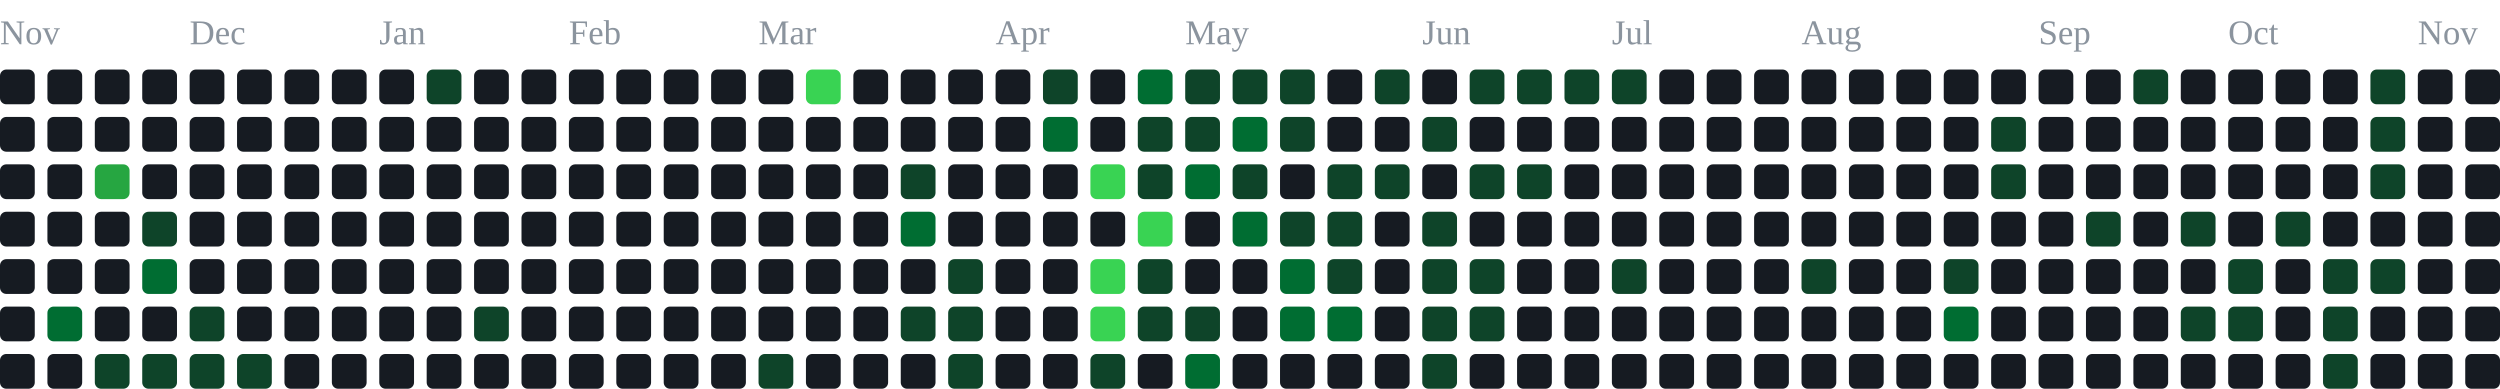
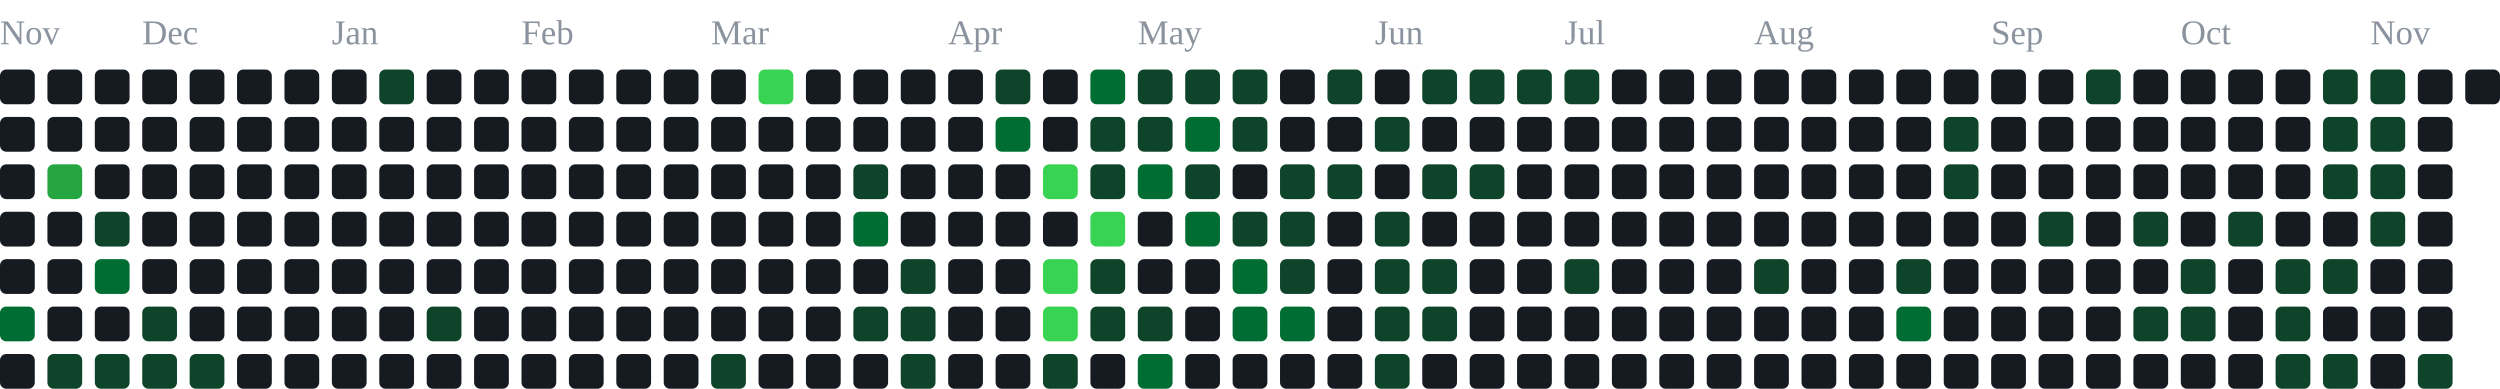
<svg xmlns="http://www.w3.org/2000/svg" width="791" height="123" viewBox="0 0 791 123" role="img" aria-label="contribution graph">
  <text x="0" y="14" font-size="11" fill="#8b949e">Nov</text>
-   <text x="60" y="14" font-size="11" fill="#8b949e">Dec</text>
-   <text x="120" y="14" font-size="11" fill="#8b949e">Jan</text>
-   <text x="180" y="14" font-size="11" fill="#8b949e">Feb</text>
-   <text x="240" y="14" font-size="11" fill="#8b949e">Mar</text>
-   <text x="315" y="14" font-size="11" fill="#8b949e">Apr</text>
-   <text x="375" y="14" font-size="11" fill="#8b949e">May</text>
-   <text x="450" y="14" font-size="11" fill="#8b949e">Jun</text>
-   <text x="510" y="14" font-size="11" fill="#8b949e">Jul</text>
-   <text x="570" y="14" font-size="11" fill="#8b949e">Aug</text>
-   <text x="645" y="14" font-size="11" fill="#8b949e">Sep</text>
-   <text x="705" y="14" font-size="11" fill="#8b949e">Oct</text>
-   <text x="765" y="14" font-size="11" fill="#8b949e">Nov</text>
+   <text x="45" y="14" font-size="11" fill="#8b949e">Dec</text>
+   <text x="105" y="14" font-size="11" fill="#8b949e">Jan</text>
+   <text x="165" y="14" font-size="11" fill="#8b949e">Feb</text>
+   <text x="225" y="14" font-size="11" fill="#8b949e">Mar</text>
+   <text x="300" y="14" font-size="11" fill="#8b949e">Apr</text>
+   <text x="360" y="14" font-size="11" fill="#8b949e">May</text>
+   <text x="435" y="14" font-size="11" fill="#8b949e">Jun</text>
+   <text x="495" y="14" font-size="11" fill="#8b949e">Jul</text>
+   <text x="555" y="14" font-size="11" fill="#8b949e">Aug</text>
+   <text x="630" y="14" font-size="11" fill="#8b949e">Sep</text>
+   <text x="690" y="14" font-size="11" fill="#8b949e">Oct</text>
+   <text x="750" y="14" font-size="11" fill="#8b949e">Nov</text>
  <rect x="0" y="22" width="11" height="11" rx="2" fill="#161b22" />
  <rect x="0" y="37" width="11" height="11" rx="2" fill="#161b22" />
  <rect x="0" y="52" width="11" height="11" rx="2" fill="#161b22" />
  <rect x="0" y="67" width="11" height="11" rx="2" fill="#161b22" />
  <rect x="0" y="82" width="11" height="11" rx="2" fill="#161b22" />
-   <rect x="0" y="97" width="11" height="11" rx="2" fill="#161b22" />
+   <rect x="0" y="97" width="11" height="11" rx="2" fill="#006d32" />
  <rect x="0" y="112" width="11" height="11" rx="2" fill="#161b22" />
  <rect x="15" y="22" width="11" height="11" rx="2" fill="#161b22" />
  <rect x="15" y="37" width="11" height="11" rx="2" fill="#161b22" />
-   <rect x="15" y="52" width="11" height="11" rx="2" fill="#161b22" />
+   <rect x="15" y="52" width="11" height="11" rx="2" fill="#26a641" />
  <rect x="15" y="67" width="11" height="11" rx="2" fill="#161b22" />
  <rect x="15" y="82" width="11" height="11" rx="2" fill="#161b22" />
-   <rect x="15" y="97" width="11" height="11" rx="2" fill="#006d32" />
-   <rect x="15" y="112" width="11" height="11" rx="2" fill="#161b22" />
+   <rect x="15" y="97" width="11" height="11" rx="2" fill="#161b22" />
+   <rect x="15" y="112" width="11" height="11" rx="2" fill="#0e4429" />
  <rect x="30" y="22" width="11" height="11" rx="2" fill="#161b22" />
  <rect x="30" y="37" width="11" height="11" rx="2" fill="#161b22" />
-   <rect x="30" y="52" width="11" height="11" rx="2" fill="#26a641" />
-   <rect x="30" y="67" width="11" height="11" rx="2" fill="#161b22" />
-   <rect x="30" y="82" width="11" height="11" rx="2" fill="#161b22" />
+   <rect x="30" y="52" width="11" height="11" rx="2" fill="#161b22" />
+   <rect x="30" y="67" width="11" height="11" rx="2" fill="#0e4429" />
+   <rect x="30" y="82" width="11" height="11" rx="2" fill="#006d32" />
  <rect x="30" y="97" width="11" height="11" rx="2" fill="#161b22" />
  <rect x="30" y="112" width="11" height="11" rx="2" fill="#0e4429" />
  <rect x="45" y="22" width="11" height="11" rx="2" fill="#161b22" />
  <rect x="45" y="37" width="11" height="11" rx="2" fill="#161b22" />
  <rect x="45" y="52" width="11" height="11" rx="2" fill="#161b22" />
-   <rect x="45" y="67" width="11" height="11" rx="2" fill="#0e4429" />
-   <rect x="45" y="82" width="11" height="11" rx="2" fill="#006d32" />
-   <rect x="45" y="97" width="11" height="11" rx="2" fill="#161b22" />
+   <rect x="45" y="67" width="11" height="11" rx="2" fill="#161b22" />
+   <rect x="45" y="82" width="11" height="11" rx="2" fill="#161b22" />
+   <rect x="45" y="97" width="11" height="11" rx="2" fill="#0e4429" />
  <rect x="45" y="112" width="11" height="11" rx="2" fill="#0e4429" />
  <rect x="60" y="22" width="11" height="11" rx="2" fill="#161b22" />
  <rect x="60" y="37" width="11" height="11" rx="2" fill="#161b22" />
  <rect x="60" y="52" width="11" height="11" rx="2" fill="#161b22" />
  <rect x="60" y="67" width="11" height="11" rx="2" fill="#161b22" />
  <rect x="60" y="82" width="11" height="11" rx="2" fill="#161b22" />
-   <rect x="60" y="97" width="11" height="11" rx="2" fill="#0e4429" />
+   <rect x="60" y="97" width="11" height="11" rx="2" fill="#161b22" />
  <rect x="60" y="112" width="11" height="11" rx="2" fill="#0e4429" />
  <rect x="75" y="22" width="11" height="11" rx="2" fill="#161b22" />
  <rect x="75" y="37" width="11" height="11" rx="2" fill="#161b22" />
  <rect x="75" y="52" width="11" height="11" rx="2" fill="#161b22" />
  <rect x="75" y="67" width="11" height="11" rx="2" fill="#161b22" />
  <rect x="75" y="82" width="11" height="11" rx="2" fill="#161b22" />
  <rect x="75" y="97" width="11" height="11" rx="2" fill="#161b22" />
-   <rect x="75" y="112" width="11" height="11" rx="2" fill="#0e4429" />
+   <rect x="75" y="112" width="11" height="11" rx="2" fill="#161b22" />
  <rect x="90" y="22" width="11" height="11" rx="2" fill="#161b22" />
  <rect x="90" y="37" width="11" height="11" rx="2" fill="#161b22" />
  <rect x="90" y="52" width="11" height="11" rx="2" fill="#161b22" />
  <rect x="90" y="67" width="11" height="11" rx="2" fill="#161b22" />
  <rect x="90" y="82" width="11" height="11" rx="2" fill="#161b22" />
  <rect x="90" y="97" width="11" height="11" rx="2" fill="#161b22" />
  <rect x="90" y="112" width="11" height="11" rx="2" fill="#161b22" />
  <rect x="105" y="22" width="11" height="11" rx="2" fill="#161b22" />
  <rect x="105" y="37" width="11" height="11" rx="2" fill="#161b22" />
  <rect x="105" y="52" width="11" height="11" rx="2" fill="#161b22" />
  <rect x="105" y="67" width="11" height="11" rx="2" fill="#161b22" />
  <rect x="105" y="82" width="11" height="11" rx="2" fill="#161b22" />
  <rect x="105" y="97" width="11" height="11" rx="2" fill="#161b22" />
  <rect x="105" y="112" width="11" height="11" rx="2" fill="#161b22" />
-   <rect x="120" y="22" width="11" height="11" rx="2" fill="#161b22" />
+   <rect x="120" y="22" width="11" height="11" rx="2" fill="#0e4429" />
  <rect x="120" y="37" width="11" height="11" rx="2" fill="#161b22" />
  <rect x="120" y="52" width="11" height="11" rx="2" fill="#161b22" />
  <rect x="120" y="67" width="11" height="11" rx="2" fill="#161b22" />
  <rect x="120" y="82" width="11" height="11" rx="2" fill="#161b22" />
  <rect x="120" y="97" width="11" height="11" rx="2" fill="#161b22" />
  <rect x="120" y="112" width="11" height="11" rx="2" fill="#161b22" />
-   <rect x="135" y="22" width="11" height="11" rx="2" fill="#0e4429" />
+   <rect x="135" y="22" width="11" height="11" rx="2" fill="#161b22" />
  <rect x="135" y="37" width="11" height="11" rx="2" fill="#161b22" />
  <rect x="135" y="52" width="11" height="11" rx="2" fill="#161b22" />
  <rect x="135" y="67" width="11" height="11" rx="2" fill="#161b22" />
  <rect x="135" y="82" width="11" height="11" rx="2" fill="#161b22" />
-   <rect x="135" y="97" width="11" height="11" rx="2" fill="#161b22" />
+   <rect x="135" y="97" width="11" height="11" rx="2" fill="#0e4429" />
  <rect x="135" y="112" width="11" height="11" rx="2" fill="#161b22" />
  <rect x="150" y="22" width="11" height="11" rx="2" fill="#161b22" />
  <rect x="150" y="37" width="11" height="11" rx="2" fill="#161b22" />
  <rect x="150" y="52" width="11" height="11" rx="2" fill="#161b22" />
  <rect x="150" y="67" width="11" height="11" rx="2" fill="#161b22" />
  <rect x="150" y="82" width="11" height="11" rx="2" fill="#161b22" />
-   <rect x="150" y="97" width="11" height="11" rx="2" fill="#0e4429" />
+   <rect x="150" y="97" width="11" height="11" rx="2" fill="#161b22" />
  <rect x="150" y="112" width="11" height="11" rx="2" fill="#161b22" />
  <rect x="165" y="22" width="11" height="11" rx="2" fill="#161b22" />
  <rect x="165" y="37" width="11" height="11" rx="2" fill="#161b22" />
  <rect x="165" y="52" width="11" height="11" rx="2" fill="#161b22" />
  <rect x="165" y="67" width="11" height="11" rx="2" fill="#161b22" />
  <rect x="165" y="82" width="11" height="11" rx="2" fill="#161b22" />
  <rect x="165" y="97" width="11" height="11" rx="2" fill="#161b22" />
  <rect x="165" y="112" width="11" height="11" rx="2" fill="#161b22" />
  <rect x="180" y="22" width="11" height="11" rx="2" fill="#161b22" />
  <rect x="180" y="37" width="11" height="11" rx="2" fill="#161b22" />
  <rect x="180" y="52" width="11" height="11" rx="2" fill="#161b22" />
  <rect x="180" y="67" width="11" height="11" rx="2" fill="#161b22" />
  <rect x="180" y="82" width="11" height="11" rx="2" fill="#161b22" />
  <rect x="180" y="97" width="11" height="11" rx="2" fill="#161b22" />
  <rect x="180" y="112" width="11" height="11" rx="2" fill="#161b22" />
  <rect x="195" y="22" width="11" height="11" rx="2" fill="#161b22" />
  <rect x="195" y="37" width="11" height="11" rx="2" fill="#161b22" />
  <rect x="195" y="52" width="11" height="11" rx="2" fill="#161b22" />
  <rect x="195" y="67" width="11" height="11" rx="2" fill="#161b22" />
  <rect x="195" y="82" width="11" height="11" rx="2" fill="#161b22" />
  <rect x="195" y="97" width="11" height="11" rx="2" fill="#161b22" />
  <rect x="195" y="112" width="11" height="11" rx="2" fill="#161b22" />
  <rect x="210" y="22" width="11" height="11" rx="2" fill="#161b22" />
  <rect x="210" y="37" width="11" height="11" rx="2" fill="#161b22" />
  <rect x="210" y="52" width="11" height="11" rx="2" fill="#161b22" />
  <rect x="210" y="67" width="11" height="11" rx="2" fill="#161b22" />
  <rect x="210" y="82" width="11" height="11" rx="2" fill="#161b22" />
  <rect x="210" y="97" width="11" height="11" rx="2" fill="#161b22" />
  <rect x="210" y="112" width="11" height="11" rx="2" fill="#161b22" />
  <rect x="225" y="22" width="11" height="11" rx="2" fill="#161b22" />
  <rect x="225" y="37" width="11" height="11" rx="2" fill="#161b22" />
  <rect x="225" y="52" width="11" height="11" rx="2" fill="#161b22" />
  <rect x="225" y="67" width="11" height="11" rx="2" fill="#161b22" />
  <rect x="225" y="82" width="11" height="11" rx="2" fill="#161b22" />
  <rect x="225" y="97" width="11" height="11" rx="2" fill="#161b22" />
-   <rect x="225" y="112" width="11" height="11" rx="2" fill="#161b22" />
-   <rect x="240" y="22" width="11" height="11" rx="2" fill="#161b22" />
+   <rect x="225" y="112" width="11" height="11" rx="2" fill="#0e4429" />
+   <rect x="240" y="22" width="11" height="11" rx="2" fill="#39d353" />
  <rect x="240" y="37" width="11" height="11" rx="2" fill="#161b22" />
  <rect x="240" y="52" width="11" height="11" rx="2" fill="#161b22" />
  <rect x="240" y="67" width="11" height="11" rx="2" fill="#161b22" />
  <rect x="240" y="82" width="11" height="11" rx="2" fill="#161b22" />
  <rect x="240" y="97" width="11" height="11" rx="2" fill="#161b22" />
-   <rect x="240" y="112" width="11" height="11" rx="2" fill="#0e4429" />
-   <rect x="255" y="22" width="11" height="11" rx="2" fill="#39d353" />
+   <rect x="240" y="112" width="11" height="11" rx="2" fill="#161b22" />
+   <rect x="255" y="22" width="11" height="11" rx="2" fill="#161b22" />
  <rect x="255" y="37" width="11" height="11" rx="2" fill="#161b22" />
  <rect x="255" y="52" width="11" height="11" rx="2" fill="#161b22" />
  <rect x="255" y="67" width="11" height="11" rx="2" fill="#161b22" />
  <rect x="255" y="82" width="11" height="11" rx="2" fill="#161b22" />
  <rect x="255" y="97" width="11" height="11" rx="2" fill="#161b22" />
  <rect x="255" y="112" width="11" height="11" rx="2" fill="#161b22" />
  <rect x="270" y="22" width="11" height="11" rx="2" fill="#161b22" />
  <rect x="270" y="37" width="11" height="11" rx="2" fill="#161b22" />
-   <rect x="270" y="52" width="11" height="11" rx="2" fill="#161b22" />
-   <rect x="270" y="67" width="11" height="11" rx="2" fill="#161b22" />
+   <rect x="270" y="52" width="11" height="11" rx="2" fill="#0e4429" />
+   <rect x="270" y="67" width="11" height="11" rx="2" fill="#006d32" />
  <rect x="270" y="82" width="11" height="11" rx="2" fill="#161b22" />
-   <rect x="270" y="97" width="11" height="11" rx="2" fill="#161b22" />
+   <rect x="270" y="97" width="11" height="11" rx="2" fill="#0e4429" />
  <rect x="270" y="112" width="11" height="11" rx="2" fill="#161b22" />
  <rect x="285" y="22" width="11" height="11" rx="2" fill="#161b22" />
  <rect x="285" y="37" width="11" height="11" rx="2" fill="#161b22" />
-   <rect x="285" y="52" width="11" height="11" rx="2" fill="#0e4429" />
-   <rect x="285" y="67" width="11" height="11" rx="2" fill="#006d32" />
-   <rect x="285" y="82" width="11" height="11" rx="2" fill="#161b22" />
+   <rect x="285" y="52" width="11" height="11" rx="2" fill="#161b22" />
+   <rect x="285" y="67" width="11" height="11" rx="2" fill="#161b22" />
+   <rect x="285" y="82" width="11" height="11" rx="2" fill="#0e4429" />
  <rect x="285" y="97" width="11" height="11" rx="2" fill="#0e4429" />
-   <rect x="285" y="112" width="11" height="11" rx="2" fill="#161b22" />
+   <rect x="285" y="112" width="11" height="11" rx="2" fill="#0e4429" />
  <rect x="300" y="22" width="11" height="11" rx="2" fill="#161b22" />
  <rect x="300" y="37" width="11" height="11" rx="2" fill="#161b22" />
  <rect x="300" y="52" width="11" height="11" rx="2" fill="#161b22" />
  <rect x="300" y="67" width="11" height="11" rx="2" fill="#161b22" />
-   <rect x="300" y="82" width="11" height="11" rx="2" fill="#0e4429" />
-   <rect x="300" y="97" width="11" height="11" rx="2" fill="#0e4429" />
-   <rect x="300" y="112" width="11" height="11" rx="2" fill="#0e4429" />
-   <rect x="315" y="22" width="11" height="11" rx="2" fill="#161b22" />
-   <rect x="315" y="37" width="11" height="11" rx="2" fill="#161b22" />
+   <rect x="300" y="82" width="11" height="11" rx="2" fill="#161b22" />
+   <rect x="300" y="97" width="11" height="11" rx="2" fill="#161b22" />
+   <rect x="300" y="112" width="11" height="11" rx="2" fill="#161b22" />
+   <rect x="315" y="22" width="11" height="11" rx="2" fill="#0e4429" />
+   <rect x="315" y="37" width="11" height="11" rx="2" fill="#006d32" />
  <rect x="315" y="52" width="11" height="11" rx="2" fill="#161b22" />
  <rect x="315" y="67" width="11" height="11" rx="2" fill="#161b22" />
  <rect x="315" y="82" width="11" height="11" rx="2" fill="#161b22" />
  <rect x="315" y="97" width="11" height="11" rx="2" fill="#161b22" />
  <rect x="315" y="112" width="11" height="11" rx="2" fill="#161b22" />
-   <rect x="330" y="22" width="11" height="11" rx="2" fill="#0e4429" />
-   <rect x="330" y="37" width="11" height="11" rx="2" fill="#006d32" />
-   <rect x="330" y="52" width="11" height="11" rx="2" fill="#161b22" />
+   <rect x="330" y="22" width="11" height="11" rx="2" fill="#161b22" />
+   <rect x="330" y="37" width="11" height="11" rx="2" fill="#161b22" />
+   <rect x="330" y="52" width="11" height="11" rx="2" fill="#39d353" />
  <rect x="330" y="67" width="11" height="11" rx="2" fill="#161b22" />
-   <rect x="330" y="82" width="11" height="11" rx="2" fill="#161b22" />
-   <rect x="330" y="97" width="11" height="11" rx="2" fill="#161b22" />
-   <rect x="330" y="112" width="11" height="11" rx="2" fill="#161b22" />
-   <rect x="345" y="22" width="11" height="11" rx="2" fill="#161b22" />
-   <rect x="345" y="37" width="11" height="11" rx="2" fill="#161b22" />
-   <rect x="345" y="52" width="11" height="11" rx="2" fill="#39d353" />
-   <rect x="345" y="67" width="11" height="11" rx="2" fill="#161b22" />
-   <rect x="345" y="82" width="11" height="11" rx="2" fill="#39d353" />
-   <rect x="345" y="97" width="11" height="11" rx="2" fill="#39d353" />
-   <rect x="345" y="112" width="11" height="11" rx="2" fill="#0e4429" />
-   <rect x="360" y="22" width="11" height="11" rx="2" fill="#006d32" />
+   <rect x="330" y="82" width="11" height="11" rx="2" fill="#39d353" />
+   <rect x="330" y="97" width="11" height="11" rx="2" fill="#39d353" />
+   <rect x="330" y="112" width="11" height="11" rx="2" fill="#0e4429" />
+   <rect x="345" y="22" width="11" height="11" rx="2" fill="#006d32" />
+   <rect x="345" y="37" width="11" height="11" rx="2" fill="#0e4429" />
+   <rect x="345" y="52" width="11" height="11" rx="2" fill="#0e4429" />
+   <rect x="345" y="67" width="11" height="11" rx="2" fill="#39d353" />
+   <rect x="345" y="82" width="11" height="11" rx="2" fill="#0e4429" />
+   <rect x="345" y="97" width="11" height="11" rx="2" fill="#0e4429" />
+   <rect x="345" y="112" width="11" height="11" rx="2" fill="#161b22" />
+   <rect x="360" y="22" width="11" height="11" rx="2" fill="#0e4429" />
  <rect x="360" y="37" width="11" height="11" rx="2" fill="#0e4429" />
-   <rect x="360" y="52" width="11" height="11" rx="2" fill="#0e4429" />
-   <rect x="360" y="67" width="11" height="11" rx="2" fill="#39d353" />
-   <rect x="360" y="82" width="11" height="11" rx="2" fill="#0e4429" />
+   <rect x="360" y="52" width="11" height="11" rx="2" fill="#006d32" />
+   <rect x="360" y="67" width="11" height="11" rx="2" fill="#161b22" />
+   <rect x="360" y="82" width="11" height="11" rx="2" fill="#161b22" />
  <rect x="360" y="97" width="11" height="11" rx="2" fill="#0e4429" />
-   <rect x="360" y="112" width="11" height="11" rx="2" fill="#161b22" />
+   <rect x="360" y="112" width="11" height="11" rx="2" fill="#006d32" />
  <rect x="375" y="22" width="11" height="11" rx="2" fill="#0e4429" />
-   <rect x="375" y="37" width="11" height="11" rx="2" fill="#0e4429" />
-   <rect x="375" y="52" width="11" height="11" rx="2" fill="#006d32" />
-   <rect x="375" y="67" width="11" height="11" rx="2" fill="#161b22" />
+   <rect x="375" y="37" width="11" height="11" rx="2" fill="#006d32" />
+   <rect x="375" y="52" width="11" height="11" rx="2" fill="#0e4429" />
+   <rect x="375" y="67" width="11" height="11" rx="2" fill="#006d32" />
  <rect x="375" y="82" width="11" height="11" rx="2" fill="#161b22" />
-   <rect x="375" y="97" width="11" height="11" rx="2" fill="#0e4429" />
-   <rect x="375" y="112" width="11" height="11" rx="2" fill="#006d32" />
+   <rect x="375" y="97" width="11" height="11" rx="2" fill="#161b22" />
+   <rect x="375" y="112" width="11" height="11" rx="2" fill="#161b22" />
  <rect x="390" y="22" width="11" height="11" rx="2" fill="#0e4429" />
-   <rect x="390" y="37" width="11" height="11" rx="2" fill="#006d32" />
-   <rect x="390" y="52" width="11" height="11" rx="2" fill="#0e4429" />
-   <rect x="390" y="67" width="11" height="11" rx="2" fill="#006d32" />
-   <rect x="390" y="82" width="11" height="11" rx="2" fill="#161b22" />
-   <rect x="390" y="97" width="11" height="11" rx="2" fill="#161b22" />
+   <rect x="390" y="37" width="11" height="11" rx="2" fill="#0e4429" />
+   <rect x="390" y="52" width="11" height="11" rx="2" fill="#161b22" />
+   <rect x="390" y="67" width="11" height="11" rx="2" fill="#0e4429" />
+   <rect x="390" y="82" width="11" height="11" rx="2" fill="#006d32" />
+   <rect x="390" y="97" width="11" height="11" rx="2" fill="#006d32" />
  <rect x="390" y="112" width="11" height="11" rx="2" fill="#161b22" />
-   <rect x="405" y="22" width="11" height="11" rx="2" fill="#0e4429" />
-   <rect x="405" y="37" width="11" height="11" rx="2" fill="#0e4429" />
-   <rect x="405" y="52" width="11" height="11" rx="2" fill="#161b22" />
+   <rect x="405" y="22" width="11" height="11" rx="2" fill="#161b22" />
+   <rect x="405" y="37" width="11" height="11" rx="2" fill="#161b22" />
+   <rect x="405" y="52" width="11" height="11" rx="2" fill="#0e4429" />
  <rect x="405" y="67" width="11" height="11" rx="2" fill="#0e4429" />
-   <rect x="405" y="82" width="11" height="11" rx="2" fill="#006d32" />
+   <rect x="405" y="82" width="11" height="11" rx="2" fill="#0e4429" />
  <rect x="405" y="97" width="11" height="11" rx="2" fill="#006d32" />
  <rect x="405" y="112" width="11" height="11" rx="2" fill="#161b22" />
-   <rect x="420" y="22" width="11" height="11" rx="2" fill="#161b22" />
+   <rect x="420" y="22" width="11" height="11" rx="2" fill="#0e4429" />
  <rect x="420" y="37" width="11" height="11" rx="2" fill="#161b22" />
  <rect x="420" y="52" width="11" height="11" rx="2" fill="#0e4429" />
-   <rect x="420" y="67" width="11" height="11" rx="2" fill="#0e4429" />
-   <rect x="420" y="82" width="11" height="11" rx="2" fill="#0e4429" />
-   <rect x="420" y="97" width="11" height="11" rx="2" fill="#006d32" />
+   <rect x="420" y="67" width="11" height="11" rx="2" fill="#161b22" />
+   <rect x="420" y="82" width="11" height="11" rx="2" fill="#161b22" />
+   <rect x="420" y="97" width="11" height="11" rx="2" fill="#161b22" />
  <rect x="420" y="112" width="11" height="11" rx="2" fill="#161b22" />
-   <rect x="435" y="22" width="11" height="11" rx="2" fill="#0e4429" />
-   <rect x="435" y="37" width="11" height="11" rx="2" fill="#161b22" />
-   <rect x="435" y="52" width="11" height="11" rx="2" fill="#0e4429" />
-   <rect x="435" y="67" width="11" height="11" rx="2" fill="#161b22" />
-   <rect x="435" y="82" width="11" height="11" rx="2" fill="#161b22" />
-   <rect x="435" y="97" width="11" height="11" rx="2" fill="#161b22" />
-   <rect x="435" y="112" width="11" height="11" rx="2" fill="#161b22" />
-   <rect x="450" y="22" width="11" height="11" rx="2" fill="#161b22" />
-   <rect x="450" y="37" width="11" height="11" rx="2" fill="#0e4429" />
-   <rect x="450" y="52" width="11" height="11" rx="2" fill="#161b22" />
-   <rect x="450" y="67" width="11" height="11" rx="2" fill="#0e4429" />
+   <rect x="435" y="22" width="11" height="11" rx="2" fill="#161b22" />
+   <rect x="435" y="37" width="11" height="11" rx="2" fill="#0e4429" />
+   <rect x="435" y="52" width="11" height="11" rx="2" fill="#161b22" />
+   <rect x="435" y="67" width="11" height="11" rx="2" fill="#0e4429" />
+   <rect x="435" y="82" width="11" height="11" rx="2" fill="#0e4429" />
+   <rect x="435" y="97" width="11" height="11" rx="2" fill="#0e4429" />
+   <rect x="435" y="112" width="11" height="11" rx="2" fill="#0e4429" />
+   <rect x="450" y="22" width="11" height="11" rx="2" fill="#0e4429" />
+   <rect x="450" y="37" width="11" height="11" rx="2" fill="#161b22" />
+   <rect x="450" y="52" width="11" height="11" rx="2" fill="#0e4429" />
+   <rect x="450" y="67" width="11" height="11" rx="2" fill="#161b22" />
  <rect x="450" y="82" width="11" height="11" rx="2" fill="#0e4429" />
  <rect x="450" y="97" width="11" height="11" rx="2" fill="#0e4429" />
-   <rect x="450" y="112" width="11" height="11" rx="2" fill="#0e4429" />
+   <rect x="450" y="112" width="11" height="11" rx="2" fill="#161b22" />
  <rect x="465" y="22" width="11" height="11" rx="2" fill="#0e4429" />
  <rect x="465" y="37" width="11" height="11" rx="2" fill="#161b22" />
  <rect x="465" y="52" width="11" height="11" rx="2" fill="#0e4429" />
  <rect x="465" y="67" width="11" height="11" rx="2" fill="#161b22" />
-   <rect x="465" y="82" width="11" height="11" rx="2" fill="#0e4429" />
-   <rect x="465" y="97" width="11" height="11" rx="2" fill="#0e4429" />
+   <rect x="465" y="82" width="11" height="11" rx="2" fill="#161b22" />
+   <rect x="465" y="97" width="11" height="11" rx="2" fill="#161b22" />
  <rect x="465" y="112" width="11" height="11" rx="2" fill="#161b22" />
  <rect x="480" y="22" width="11" height="11" rx="2" fill="#0e4429" />
  <rect x="480" y="37" width="11" height="11" rx="2" fill="#161b22" />
-   <rect x="480" y="52" width="11" height="11" rx="2" fill="#0e4429" />
+   <rect x="480" y="52" width="11" height="11" rx="2" fill="#161b22" />
  <rect x="480" y="67" width="11" height="11" rx="2" fill="#161b22" />
  <rect x="480" y="82" width="11" height="11" rx="2" fill="#161b22" />
  <rect x="480" y="97" width="11" height="11" rx="2" fill="#161b22" />
  <rect x="480" y="112" width="11" height="11" rx="2" fill="#161b22" />
  <rect x="495" y="22" width="11" height="11" rx="2" fill="#0e4429" />
  <rect x="495" y="37" width="11" height="11" rx="2" fill="#161b22" />
  <rect x="495" y="52" width="11" height="11" rx="2" fill="#161b22" />
  <rect x="495" y="67" width="11" height="11" rx="2" fill="#161b22" />
-   <rect x="495" y="82" width="11" height="11" rx="2" fill="#161b22" />
+   <rect x="495" y="82" width="11" height="11" rx="2" fill="#0e4429" />
  <rect x="495" y="97" width="11" height="11" rx="2" fill="#161b22" />
  <rect x="495" y="112" width="11" height="11" rx="2" fill="#161b22" />
-   <rect x="510" y="22" width="11" height="11" rx="2" fill="#0e4429" />
+   <rect x="510" y="22" width="11" height="11" rx="2" fill="#161b22" />
  <rect x="510" y="37" width="11" height="11" rx="2" fill="#161b22" />
  <rect x="510" y="52" width="11" height="11" rx="2" fill="#161b22" />
  <rect x="510" y="67" width="11" height="11" rx="2" fill="#161b22" />
-   <rect x="510" y="82" width="11" height="11" rx="2" fill="#0e4429" />
+   <rect x="510" y="82" width="11" height="11" rx="2" fill="#161b22" />
  <rect x="510" y="97" width="11" height="11" rx="2" fill="#161b22" />
  <rect x="510" y="112" width="11" height="11" rx="2" fill="#161b22" />
  <rect x="525" y="22" width="11" height="11" rx="2" fill="#161b22" />
  <rect x="525" y="37" width="11" height="11" rx="2" fill="#161b22" />
  <rect x="525" y="52" width="11" height="11" rx="2" fill="#161b22" />
  <rect x="525" y="67" width="11" height="11" rx="2" fill="#161b22" />
  <rect x="525" y="82" width="11" height="11" rx="2" fill="#161b22" />
  <rect x="525" y="97" width="11" height="11" rx="2" fill="#161b22" />
  <rect x="525" y="112" width="11" height="11" rx="2" fill="#161b22" />
  <rect x="540" y="22" width="11" height="11" rx="2" fill="#161b22" />
  <rect x="540" y="37" width="11" height="11" rx="2" fill="#161b22" />
  <rect x="540" y="52" width="11" height="11" rx="2" fill="#161b22" />
  <rect x="540" y="67" width="11" height="11" rx="2" fill="#161b22" />
  <rect x="540" y="82" width="11" height="11" rx="2" fill="#161b22" />
  <rect x="540" y="97" width="11" height="11" rx="2" fill="#161b22" />
  <rect x="540" y="112" width="11" height="11" rx="2" fill="#161b22" />
  <rect x="555" y="22" width="11" height="11" rx="2" fill="#161b22" />
  <rect x="555" y="37" width="11" height="11" rx="2" fill="#161b22" />
  <rect x="555" y="52" width="11" height="11" rx="2" fill="#161b22" />
  <rect x="555" y="67" width="11" height="11" rx="2" fill="#161b22" />
-   <rect x="555" y="82" width="11" height="11" rx="2" fill="#161b22" />
+   <rect x="555" y="82" width="11" height="11" rx="2" fill="#0e4429" />
  <rect x="555" y="97" width="11" height="11" rx="2" fill="#161b22" />
  <rect x="555" y="112" width="11" height="11" rx="2" fill="#161b22" />
  <rect x="570" y="22" width="11" height="11" rx="2" fill="#161b22" />
  <rect x="570" y="37" width="11" height="11" rx="2" fill="#161b22" />
  <rect x="570" y="52" width="11" height="11" rx="2" fill="#161b22" />
  <rect x="570" y="67" width="11" height="11" rx="2" fill="#161b22" />
-   <rect x="570" y="82" width="11" height="11" rx="2" fill="#0e4429" />
+   <rect x="570" y="82" width="11" height="11" rx="2" fill="#161b22" />
  <rect x="570" y="97" width="11" height="11" rx="2" fill="#161b22" />
  <rect x="570" y="112" width="11" height="11" rx="2" fill="#161b22" />
  <rect x="585" y="22" width="11" height="11" rx="2" fill="#161b22" />
  <rect x="585" y="37" width="11" height="11" rx="2" fill="#161b22" />
  <rect x="585" y="52" width="11" height="11" rx="2" fill="#161b22" />
  <rect x="585" y="67" width="11" height="11" rx="2" fill="#161b22" />
  <rect x="585" y="82" width="11" height="11" rx="2" fill="#161b22" />
  <rect x="585" y="97" width="11" height="11" rx="2" fill="#161b22" />
  <rect x="585" y="112" width="11" height="11" rx="2" fill="#161b22" />
  <rect x="600" y="22" width="11" height="11" rx="2" fill="#161b22" />
  <rect x="600" y="37" width="11" height="11" rx="2" fill="#161b22" />
  <rect x="600" y="52" width="11" height="11" rx="2" fill="#161b22" />
  <rect x="600" y="67" width="11" height="11" rx="2" fill="#161b22" />
-   <rect x="600" y="82" width="11" height="11" rx="2" fill="#161b22" />
-   <rect x="600" y="97" width="11" height="11" rx="2" fill="#161b22" />
+   <rect x="600" y="82" width="11" height="11" rx="2" fill="#0e4429" />
+   <rect x="600" y="97" width="11" height="11" rx="2" fill="#006d32" />
  <rect x="600" y="112" width="11" height="11" rx="2" fill="#161b22" />
  <rect x="615" y="22" width="11" height="11" rx="2" fill="#161b22" />
-   <rect x="615" y="37" width="11" height="11" rx="2" fill="#161b22" />
-   <rect x="615" y="52" width="11" height="11" rx="2" fill="#161b22" />
+   <rect x="615" y="37" width="11" height="11" rx="2" fill="#0e4429" />
+   <rect x="615" y="52" width="11" height="11" rx="2" fill="#0e4429" />
  <rect x="615" y="67" width="11" height="11" rx="2" fill="#161b22" />
-   <rect x="615" y="82" width="11" height="11" rx="2" fill="#0e4429" />
-   <rect x="615" y="97" width="11" height="11" rx="2" fill="#006d32" />
+   <rect x="615" y="82" width="11" height="11" rx="2" fill="#161b22" />
+   <rect x="615" y="97" width="11" height="11" rx="2" fill="#161b22" />
  <rect x="615" y="112" width="11" height="11" rx="2" fill="#161b22" />
  <rect x="630" y="22" width="11" height="11" rx="2" fill="#161b22" />
-   <rect x="630" y="37" width="11" height="11" rx="2" fill="#0e4429" />
-   <rect x="630" y="52" width="11" height="11" rx="2" fill="#0e4429" />
+   <rect x="630" y="37" width="11" height="11" rx="2" fill="#161b22" />
+   <rect x="630" y="52" width="11" height="11" rx="2" fill="#161b22" />
  <rect x="630" y="67" width="11" height="11" rx="2" fill="#161b22" />
  <rect x="630" y="82" width="11" height="11" rx="2" fill="#161b22" />
  <rect x="630" y="97" width="11" height="11" rx="2" fill="#161b22" />
  <rect x="630" y="112" width="11" height="11" rx="2" fill="#161b22" />
  <rect x="645" y="22" width="11" height="11" rx="2" fill="#161b22" />
  <rect x="645" y="37" width="11" height="11" rx="2" fill="#161b22" />
  <rect x="645" y="52" width="11" height="11" rx="2" fill="#161b22" />
-   <rect x="645" y="67" width="11" height="11" rx="2" fill="#161b22" />
+   <rect x="645" y="67" width="11" height="11" rx="2" fill="#0e4429" />
  <rect x="645" y="82" width="11" height="11" rx="2" fill="#161b22" />
  <rect x="645" y="97" width="11" height="11" rx="2" fill="#161b22" />
  <rect x="645" y="112" width="11" height="11" rx="2" fill="#161b22" />
-   <rect x="660" y="22" width="11" height="11" rx="2" fill="#161b22" />
+   <rect x="660" y="22" width="11" height="11" rx="2" fill="#0e4429" />
  <rect x="660" y="37" width="11" height="11" rx="2" fill="#161b22" />
  <rect x="660" y="52" width="11" height="11" rx="2" fill="#161b22" />
-   <rect x="660" y="67" width="11" height="11" rx="2" fill="#0e4429" />
+   <rect x="660" y="67" width="11" height="11" rx="2" fill="#161b22" />
  <rect x="660" y="82" width="11" height="11" rx="2" fill="#161b22" />
  <rect x="660" y="97" width="11" height="11" rx="2" fill="#161b22" />
  <rect x="660" y="112" width="11" height="11" rx="2" fill="#161b22" />
-   <rect x="675" y="22" width="11" height="11" rx="2" fill="#0e4429" />
+   <rect x="675" y="22" width="11" height="11" rx="2" fill="#161b22" />
  <rect x="675" y="37" width="11" height="11" rx="2" fill="#161b22" />
  <rect x="675" y="52" width="11" height="11" rx="2" fill="#161b22" />
-   <rect x="675" y="67" width="11" height="11" rx="2" fill="#161b22" />
+   <rect x="675" y="67" width="11" height="11" rx="2" fill="#0e4429" />
  <rect x="675" y="82" width="11" height="11" rx="2" fill="#161b22" />
-   <rect x="675" y="97" width="11" height="11" rx="2" fill="#161b22" />
+   <rect x="675" y="97" width="11" height="11" rx="2" fill="#0e4429" />
  <rect x="675" y="112" width="11" height="11" rx="2" fill="#161b22" />
  <rect x="690" y="22" width="11" height="11" rx="2" fill="#161b22" />
  <rect x="690" y="37" width="11" height="11" rx="2" fill="#161b22" />
  <rect x="690" y="52" width="11" height="11" rx="2" fill="#161b22" />
-   <rect x="690" y="67" width="11" height="11" rx="2" fill="#0e4429" />
-   <rect x="690" y="82" width="11" height="11" rx="2" fill="#161b22" />
+   <rect x="690" y="67" width="11" height="11" rx="2" fill="#161b22" />
+   <rect x="690" y="82" width="11" height="11" rx="2" fill="#0e4429" />
  <rect x="690" y="97" width="11" height="11" rx="2" fill="#0e4429" />
  <rect x="690" y="112" width="11" height="11" rx="2" fill="#161b22" />
  <rect x="705" y="22" width="11" height="11" rx="2" fill="#161b22" />
  <rect x="705" y="37" width="11" height="11" rx="2" fill="#161b22" />
  <rect x="705" y="52" width="11" height="11" rx="2" fill="#161b22" />
-   <rect x="705" y="67" width="11" height="11" rx="2" fill="#161b22" />
-   <rect x="705" y="82" width="11" height="11" rx="2" fill="#0e4429" />
-   <rect x="705" y="97" width="11" height="11" rx="2" fill="#0e4429" />
+   <rect x="705" y="67" width="11" height="11" rx="2" fill="#0e4429" />
+   <rect x="705" y="82" width="11" height="11" rx="2" fill="#161b22" />
+   <rect x="705" y="97" width="11" height="11" rx="2" fill="#161b22" />
  <rect x="705" y="112" width="11" height="11" rx="2" fill="#161b22" />
  <rect x="720" y="22" width="11" height="11" rx="2" fill="#161b22" />
  <rect x="720" y="37" width="11" height="11" rx="2" fill="#161b22" />
  <rect x="720" y="52" width="11" height="11" rx="2" fill="#161b22" />
-   <rect x="720" y="67" width="11" height="11" rx="2" fill="#0e4429" />
-   <rect x="720" y="82" width="11" height="11" rx="2" fill="#161b22" />
-   <rect x="720" y="97" width="11" height="11" rx="2" fill="#161b22" />
-   <rect x="720" y="112" width="11" height="11" rx="2" fill="#161b22" />
-   <rect x="735" y="22" width="11" height="11" rx="2" fill="#161b22" />
-   <rect x="735" y="37" width="11" height="11" rx="2" fill="#161b22" />
-   <rect x="735" y="52" width="11" height="11" rx="2" fill="#161b22" />
+   <rect x="720" y="67" width="11" height="11" rx="2" fill="#161b22" />
+   <rect x="720" y="82" width="11" height="11" rx="2" fill="#0e4429" />
+   <rect x="720" y="97" width="11" height="11" rx="2" fill="#0e4429" />
+   <rect x="720" y="112" width="11" height="11" rx="2" fill="#0e4429" />
+   <rect x="735" y="22" width="11" height="11" rx="2" fill="#0e4429" />
+   <rect x="735" y="37" width="11" height="11" rx="2" fill="#0e4429" />
+   <rect x="735" y="52" width="11" height="11" rx="2" fill="#0e4429" />
  <rect x="735" y="67" width="11" height="11" rx="2" fill="#161b22" />
  <rect x="735" y="82" width="11" height="11" rx="2" fill="#0e4429" />
-   <rect x="735" y="97" width="11" height="11" rx="2" fill="#0e4429" />
+   <rect x="735" y="97" width="11" height="11" rx="2" fill="#161b22" />
  <rect x="735" y="112" width="11" height="11" rx="2" fill="#0e4429" />
  <rect x="750" y="22" width="11" height="11" rx="2" fill="#0e4429" />
  <rect x="750" y="37" width="11" height="11" rx="2" fill="#0e4429" />
  <rect x="750" y="52" width="11" height="11" rx="2" fill="#0e4429" />
-   <rect x="750" y="67" width="11" height="11" rx="2" fill="#161b22" />
-   <rect x="750" y="82" width="11" height="11" rx="2" fill="#0e4429" />
+   <rect x="750" y="67" width="11" height="11" rx="2" fill="#0e4429" />
+   <rect x="750" y="82" width="11" height="11" rx="2" fill="#161b22" />
  <rect x="750" y="97" width="11" height="11" rx="2" fill="#161b22" />
  <rect x="750" y="112" width="11" height="11" rx="2" fill="#161b22" />
  <rect x="765" y="22" width="11" height="11" rx="2" fill="#161b22" />
  <rect x="765" y="37" width="11" height="11" rx="2" fill="#161b22" />
  <rect x="765" y="52" width="11" height="11" rx="2" fill="#161b22" />
  <rect x="765" y="67" width="11" height="11" rx="2" fill="#161b22" />
  <rect x="765" y="82" width="11" height="11" rx="2" fill="#161b22" />
  <rect x="765" y="97" width="11" height="11" rx="2" fill="#161b22" />
-   <rect x="765" y="112" width="11" height="11" rx="2" fill="#161b22" />
+   <rect x="765" y="112" width="11" height="11" rx="2" fill="#0e4429" />
  <rect x="780" y="22" width="11" height="11" rx="2" fill="#161b22" />
-   <rect x="780" y="37" width="11" height="11" rx="2" fill="#161b22" />
-   <rect x="780" y="52" width="11" height="11" rx="2" fill="#161b22" />
-   <rect x="780" y="67" width="11" height="11" rx="2" fill="#161b22" />
-   <rect x="780" y="82" width="11" height="11" rx="2" fill="#161b22" />
-   <rect x="780" y="97" width="11" height="11" rx="2" fill="#161b22" />
-   <rect x="780" y="112" width="11" height="11" rx="2" fill="#161b22" />
</svg>
